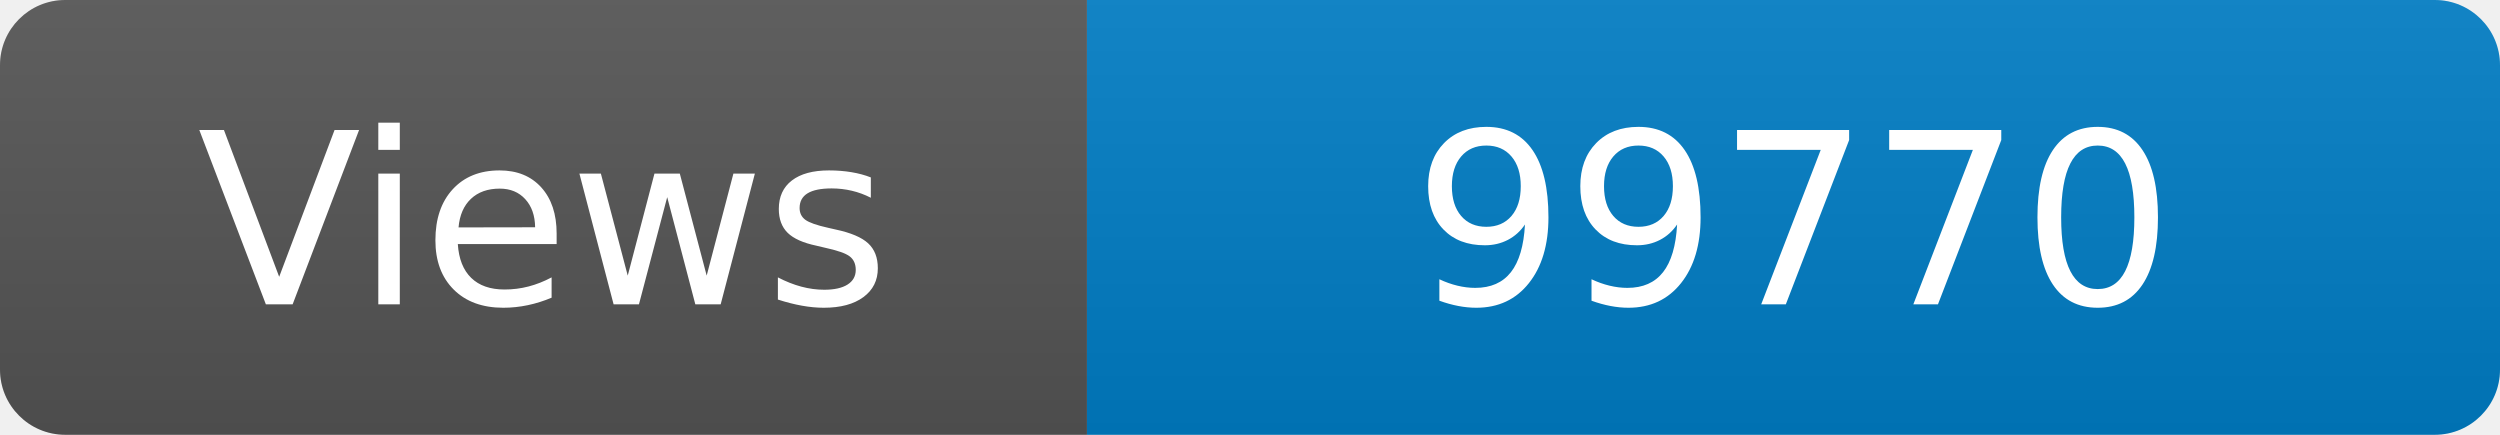
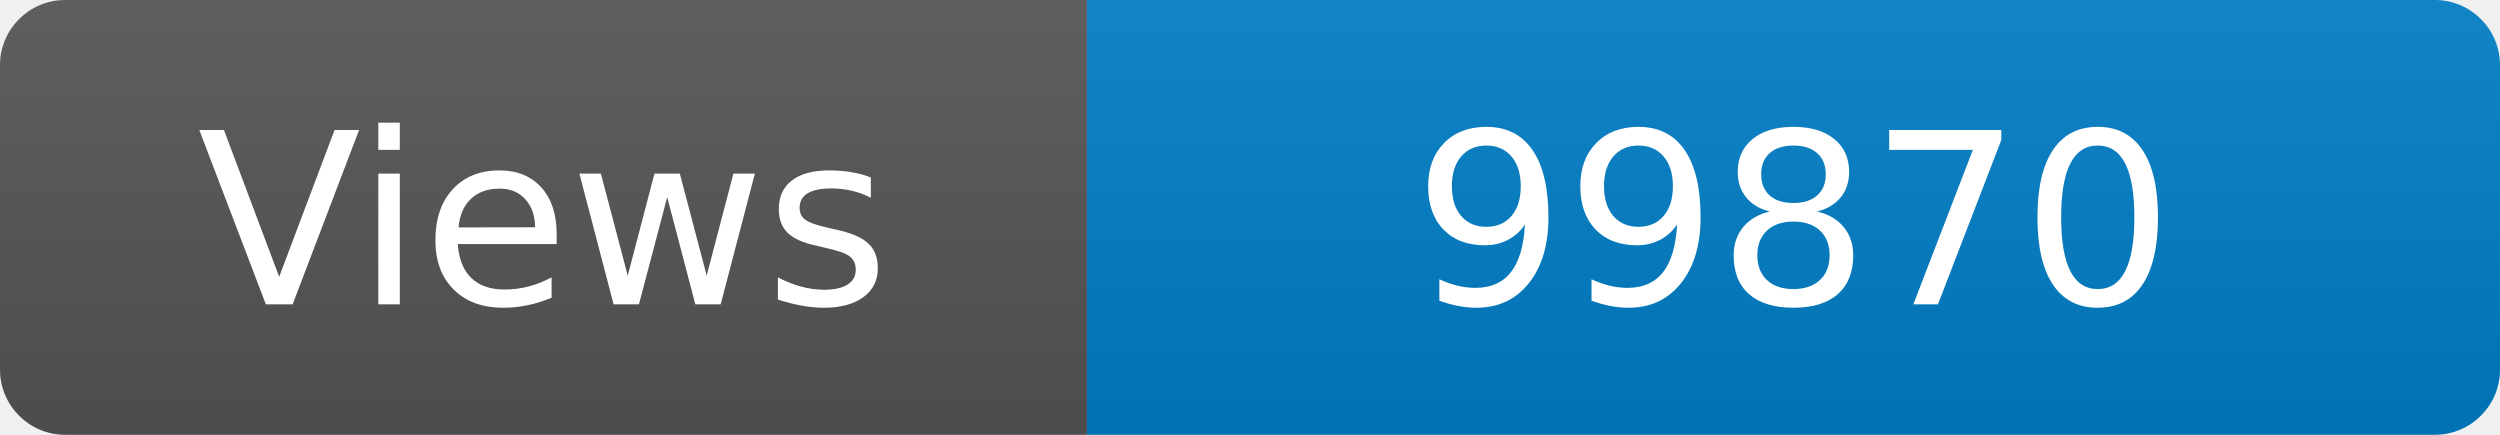
<svg xmlns="http://www.w3.org/2000/svg" width="115" height="20" role="img" aria-label="Maintained?: yes">
  <linearGradient id="s" x2="0" y2="100%">
    <stop offset="0" stop-color="#bbb" stop-opacity=".1" />
    <stop offset="1" stop-opacity=".1" />
  </linearGradient>
  <clipPath id="r">
    <rect width="115" height="20" rx="3" fill="#fff" />
  </clipPath>
  <g clip-path="url(#r)">
    <rect width="50" height="20" fill="#555" />
    <rect x="50" width="160" height="20" fill="#007ec6" />
    <rect width="115" height="20" fill="url(#s)" />
  </g>
  <g fill="#fff" text-anchor="middle" font-family="Verdana,Geneva,DejaVu Sans,sans-serif" font-size="110">
    <text x="250" y="140" transform="scale(.1)" fill="#fff">Views</text>
-     <text x="825" y="140" transform="scale(.1)" fill="#fff">99770</text>
+     <text x="825" y="140" transform="scale(.1)" fill="#fff">99870</text>
  </g>
</svg>
